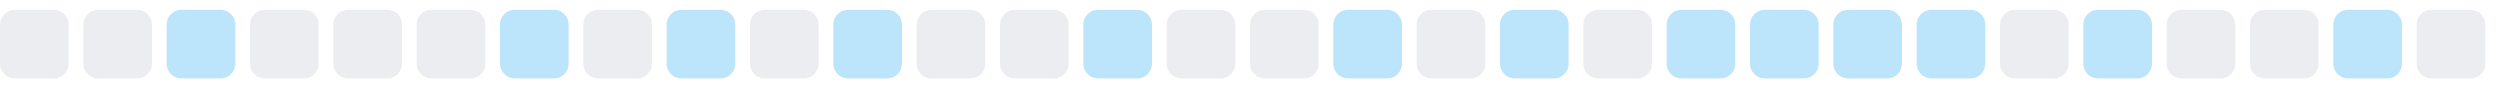
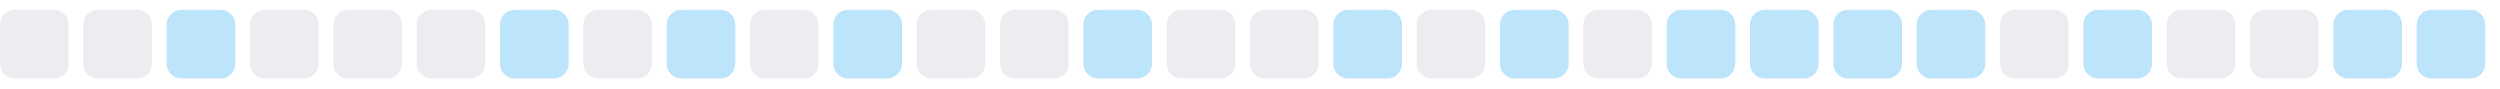
<svg xmlns="http://www.w3.org/2000/svg" width="255" height="9">
  <style>
        .level0 { fill: #ebedf0; }
        .level1 { fill: #bce4fa; }
        .level2 { fill: #75c7f7; }
        .level3 { fill: #30a9f2; }
        .level4 { fill: #008ee6; }
        @media (prefers-color-scheme: dark) {
          .level0 { fill: #161b22; }
          .level1 { fill: #0b3b5c; }
          .level2 { fill: #0a6299; }
          .level3 { fill: #008ee6; }
          .level4 { fill: #5bc4ff; }
        }
      </style>
  <rect x="0.0" y="1" width="7" height="7" rx="1.5" ry="1.5" class="level0" />
  <rect x="8.5" y="1" width="7" height="7" rx="1.5" ry="1.5" class="level0" />
  <rect x="17.0" y="1" width="7" height="7" rx="1.5" ry="1.5" class="level1" />
  <rect x="25.5" y="1" width="7" height="7" rx="1.5" ry="1.5" class="level0" />
  <rect x="34.0" y="1" width="7" height="7" rx="1.5" ry="1.5" class="level0" />
  <rect x="42.5" y="1" width="7" height="7" rx="1.5" ry="1.5" class="level0" />
  <rect x="51.0" y="1" width="7" height="7" rx="1.5" ry="1.5" class="level1" />
  <rect x="59.5" y="1" width="7" height="7" rx="1.5" ry="1.5" class="level0" />
  <rect x="68.0" y="1" width="7" height="7" rx="1.5" ry="1.5" class="level1" />
  <rect x="76.5" y="1" width="7" height="7" rx="1.5" ry="1.5" class="level0" />
  <rect x="85.0" y="1" width="7" height="7" rx="1.5" ry="1.5" class="level1" />
  <rect x="93.5" y="1" width="7" height="7" rx="1.5" ry="1.5" class="level0" />
  <rect x="102.0" y="1" width="7" height="7" rx="1.5" ry="1.5" class="level0" />
  <rect x="110.5" y="1" width="7" height="7" rx="1.5" ry="1.5" class="level1" />
  <rect x="119.0" y="1" width="7" height="7" rx="1.5" ry="1.5" class="level0" />
  <rect x="127.5" y="1" width="7" height="7" rx="1.5" ry="1.5" class="level0" />
  <rect x="136.0" y="1" width="7" height="7" rx="1.5" ry="1.5" class="level1" />
  <rect x="144.5" y="1" width="7" height="7" rx="1.5" ry="1.5" class="level0" />
  <rect x="153.0" y="1" width="7" height="7" rx="1.5" ry="1.5" class="level1" />
  <rect x="161.5" y="1" width="7" height="7" rx="1.5" ry="1.5" class="level0" />
  <rect x="170.0" y="1" width="7" height="7" rx="1.5" ry="1.5" class="level1" />
  <rect x="178.5" y="1" width="7" height="7" rx="1.5" ry="1.5" class="level1" />
  <rect x="187.0" y="1" width="7" height="7" rx="1.5" ry="1.5" class="level1" />
  <rect x="195.5" y="1" width="7" height="7" rx="1.5" ry="1.5" class="level1" />
  <rect x="204.0" y="1" width="7" height="7" rx="1.5" ry="1.5" class="level0" />
  <rect x="212.5" y="1" width="7" height="7" rx="1.5" ry="1.5" class="level1" />
  <rect x="221.0" y="1" width="7" height="7" rx="1.5" ry="1.5" class="level0" />
  <rect x="229.5" y="1" width="7" height="7" rx="1.5" ry="1.5" class="level0" />
  <rect x="238.0" y="1" width="7" height="7" rx="1.5" ry="1.5" class="level1" />
-   <rect x="246.5" y="1" width="7" height="7" rx="1.5" ry="1.5" class="level0" />
+   <rect x="246.5" y="1" width="7" height="7" rx="1.5" ry="1.5" class="level1" />
</svg>
